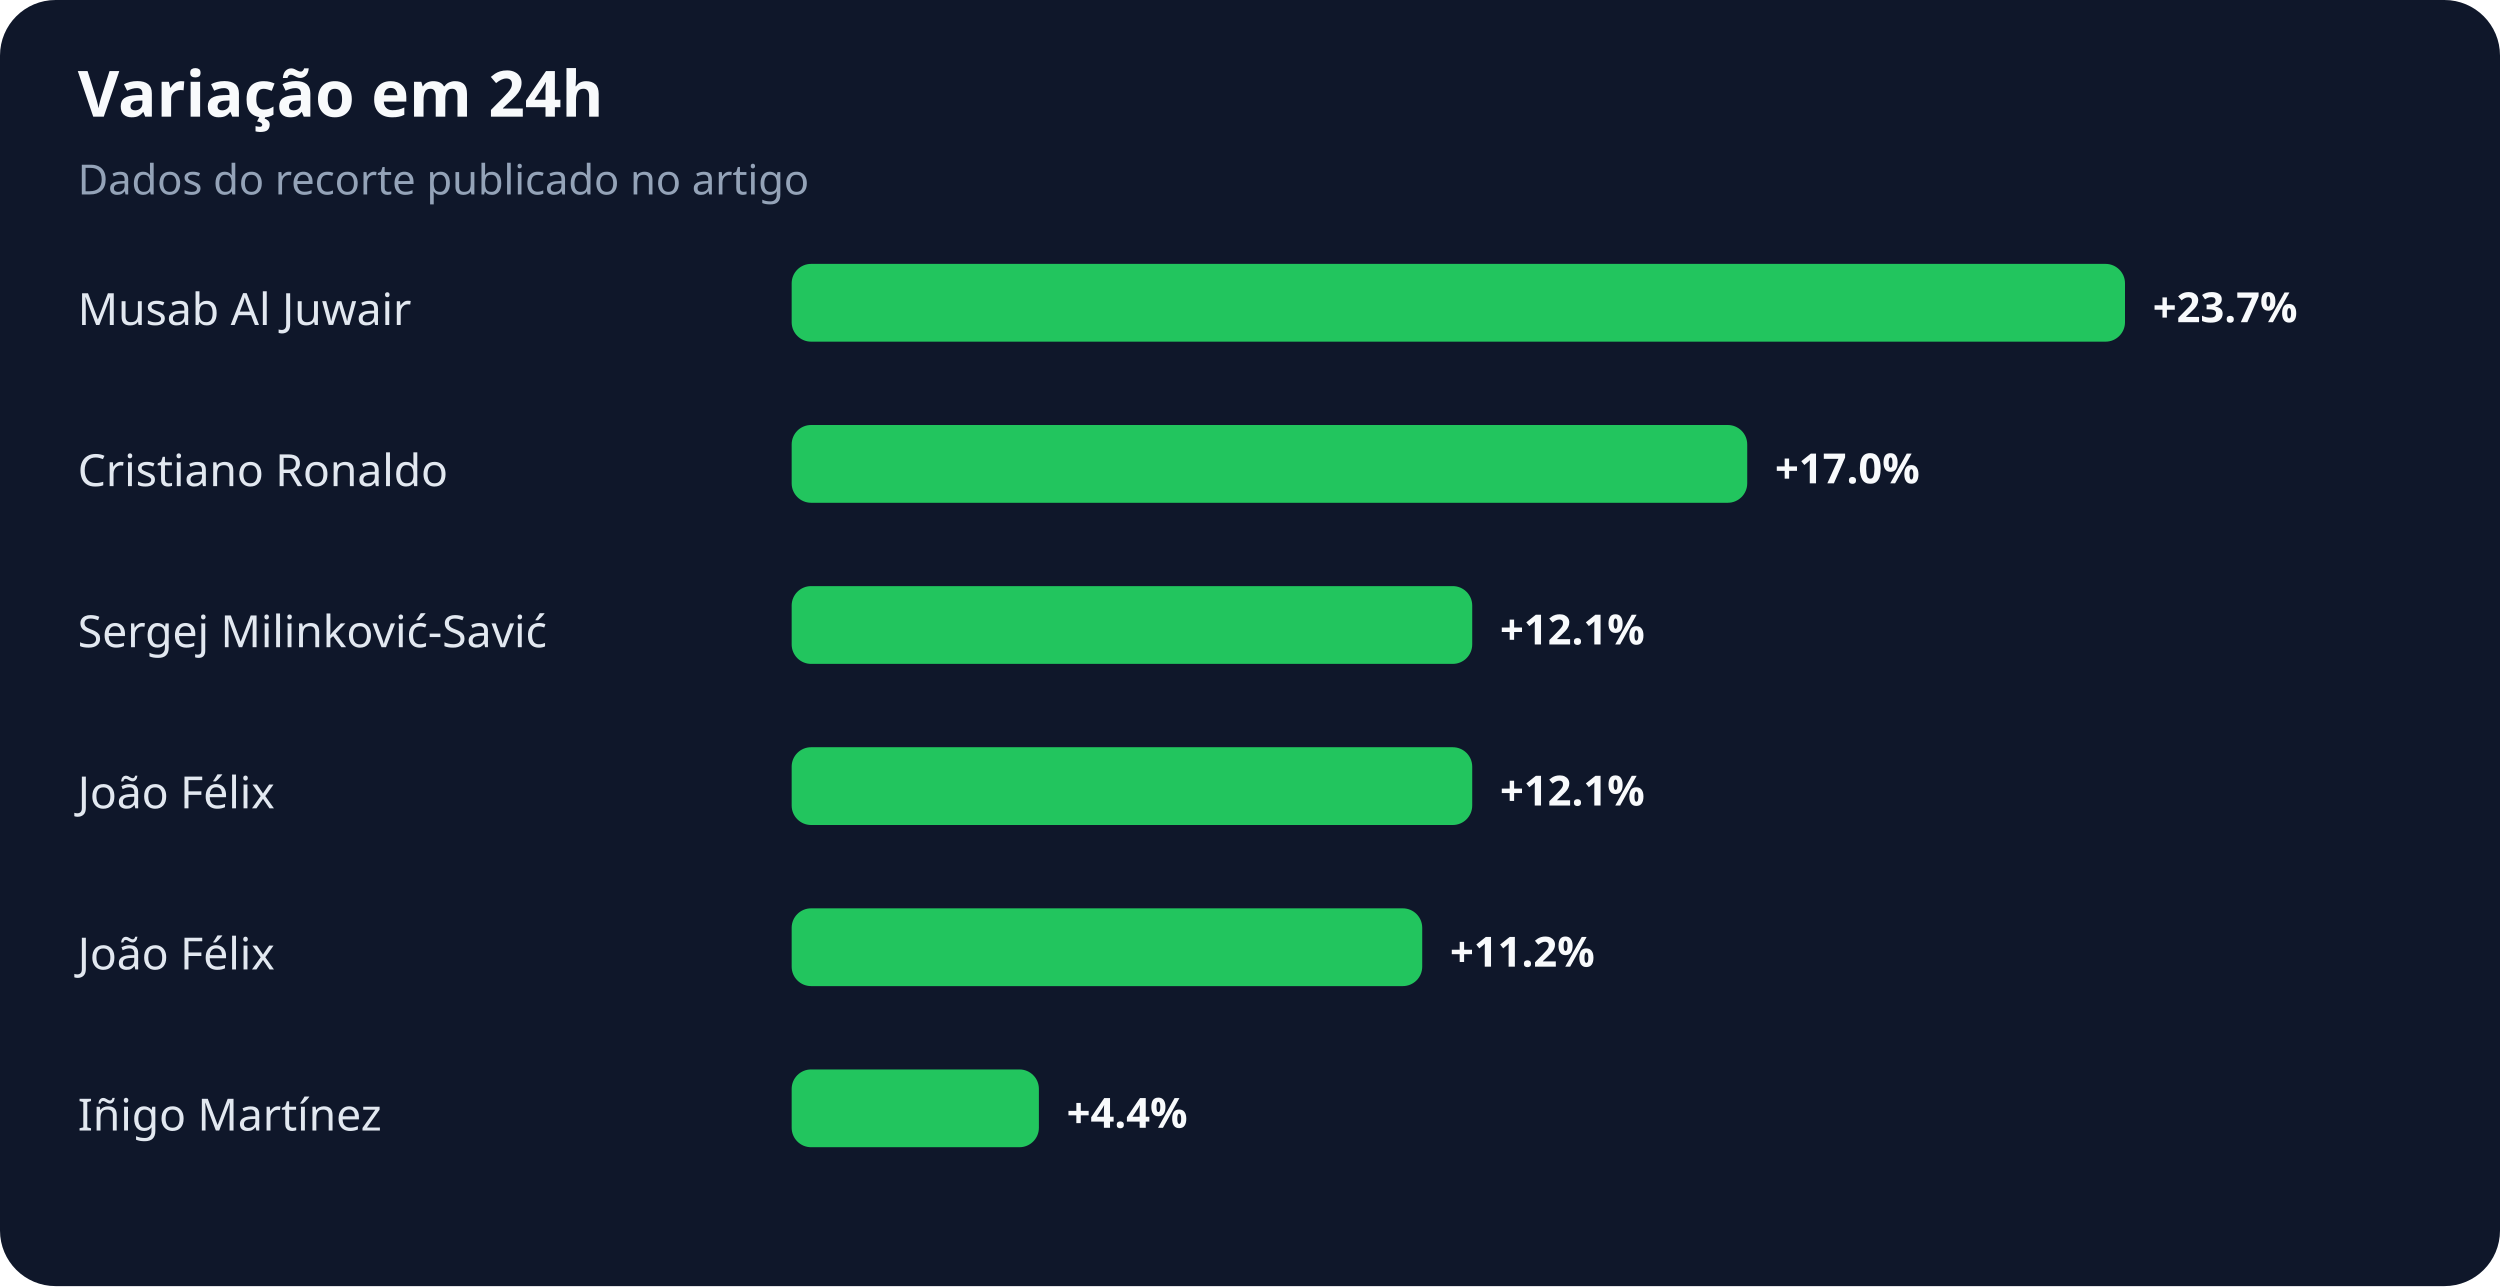
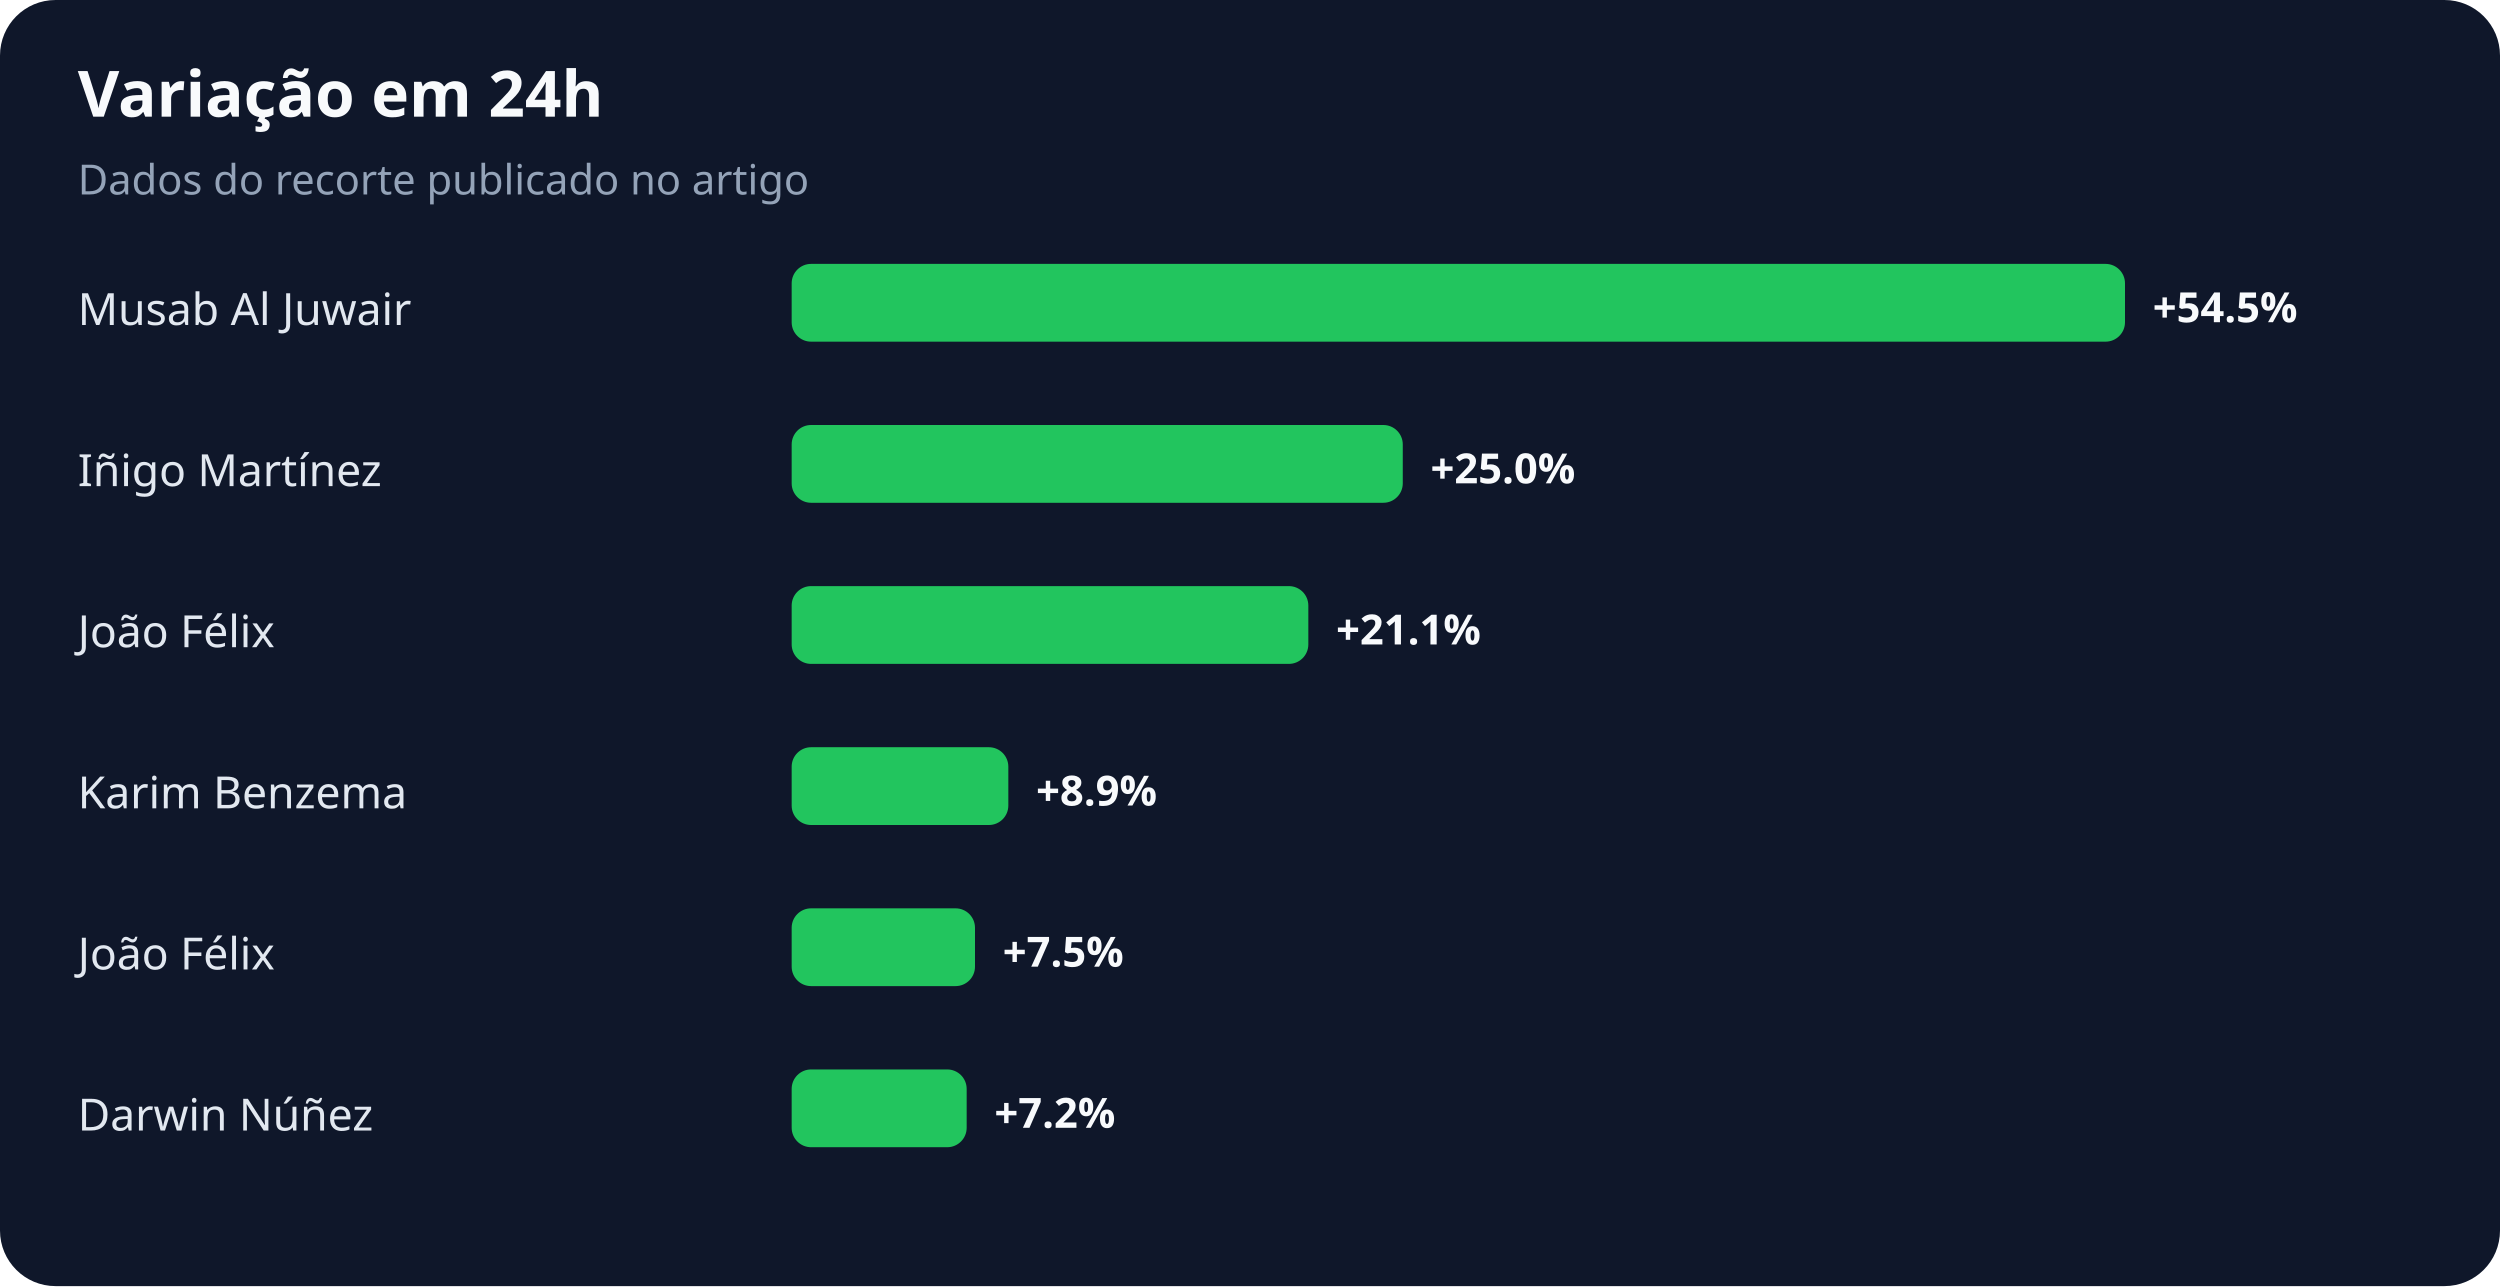
<svg xmlns="http://www.w3.org/2000/svg" width="900" height="463" viewBox="0 0 900 463" role="img" aria-labelledby="title desc">
  <rect width="100%" height="100%" rx="20" fill="#0f172a" />
  <text x="28" y="42" fill="#f8fafc" font-family="system-ui,sans-serif" font-size="23" font-weight="700">Variação em 24h</text>
  <text x="28" y="70" fill="#94a3b8" font-family="system-ui,sans-serif" font-size="15">Dados do recorte publicado no artigo</text>
  <text x="28" y="117" fill="#e2e8f0" font-family="system-ui,sans-serif" font-size="16">Musab Al Juwair</text>
  <rect x="285" y="95" width="480" height="28" rx="7" fill="#22c55e" />
-   <text x="775" y="116" fill="#f8fafc" font-family="system-ui,sans-serif" font-size="15" font-weight="700">+23.7%</text>
-   <text x="28" y="175" fill="#e2e8f0" font-family="system-ui,sans-serif" font-size="16">Cristiano Ronaldo</text>
-   <rect x="285" y="153" width="344" height="28" rx="7" fill="#22c55e" />
-   <text x="639" y="174" fill="#f8fafc" font-family="system-ui,sans-serif" font-size="15" font-weight="700">+17.0%</text>
-   <text x="28" y="233" fill="#e2e8f0" font-family="system-ui,sans-serif" font-size="16">Sergej Milinković-Savić</text>
-   <rect x="285" y="211" width="245" height="28" rx="7" fill="#22c55e" />
-   <text x="540" y="232" fill="#f8fafc" font-family="system-ui,sans-serif" font-size="15" font-weight="700">+12.1%</text>
-   <text x="28" y="291" fill="#e2e8f0" font-family="system-ui,sans-serif" font-size="16">João Félix</text>
-   <rect x="285" y="269" width="245" height="28" rx="7" fill="#22c55e" />
-   <text x="540" y="290" fill="#f8fafc" font-family="system-ui,sans-serif" font-size="15" font-weight="700">+12.1%</text>
+   <text x="775" y="116" fill="#f8fafc" font-family="system-ui,sans-serif" font-size="15" font-weight="700">+54.5%</text>
+   <text x="28" y="175" fill="#e2e8f0" font-family="system-ui,sans-serif" font-size="16">Iñigo Martínez</text>
+   <rect x="285" y="153" width="220" height="28" rx="7" fill="#22c55e" />
+   <text x="515" y="174" fill="#f8fafc" font-family="system-ui,sans-serif" font-size="15" font-weight="700">+25.0%</text>
+   <text x="28" y="233" fill="#e2e8f0" font-family="system-ui,sans-serif" font-size="16">João Félix</text>
+   <rect x="285" y="211" width="186" height="28" rx="7" fill="#22c55e" />
+   <text x="481" y="232" fill="#f8fafc" font-family="system-ui,sans-serif" font-size="15" font-weight="700">+21.1%</text>
+   <text x="28" y="291" fill="#e2e8f0" font-family="system-ui,sans-serif" font-size="16">Karim Benzema</text>
+   <rect x="285" y="269" width="78" height="28" rx="7" fill="#22c55e" />
+   <text x="373" y="290" fill="#f8fafc" font-family="system-ui,sans-serif" font-size="15" font-weight="700">+8.9%</text>
  <text x="28" y="349" fill="#e2e8f0" font-family="system-ui,sans-serif" font-size="16">João Félix</text>
-   <rect x="285" y="327" width="227" height="28" rx="7" fill="#22c55e" />
-   <text x="522" y="348" fill="#f8fafc" font-family="system-ui,sans-serif" font-size="15" font-weight="700">+11.2%</text>
-   <text x="28" y="407" fill="#e2e8f0" font-family="system-ui,sans-serif" font-size="16">Iñigo Martínez</text>
-   <rect x="285" y="385" width="89" height="28" rx="7" fill="#22c55e" />
-   <text x="384" y="406" fill="#f8fafc" font-family="system-ui,sans-serif" font-size="15" font-weight="700">+4.4%</text>
+   <rect x="285" y="327" width="66" height="28" rx="7" fill="#22c55e" />
+   <text x="361" y="348" fill="#f8fafc" font-family="system-ui,sans-serif" font-size="15" font-weight="700">+7.5%</text>
+   <text x="28" y="407" fill="#e2e8f0" font-family="system-ui,sans-serif" font-size="16">Darwin Núñez</text>
+   <rect x="285" y="385" width="63" height="28" rx="7" fill="#22c55e" />
+   <text x="358" y="406" fill="#f8fafc" font-family="system-ui,sans-serif" font-size="15" font-weight="700">+7.2%</text>
</svg>
